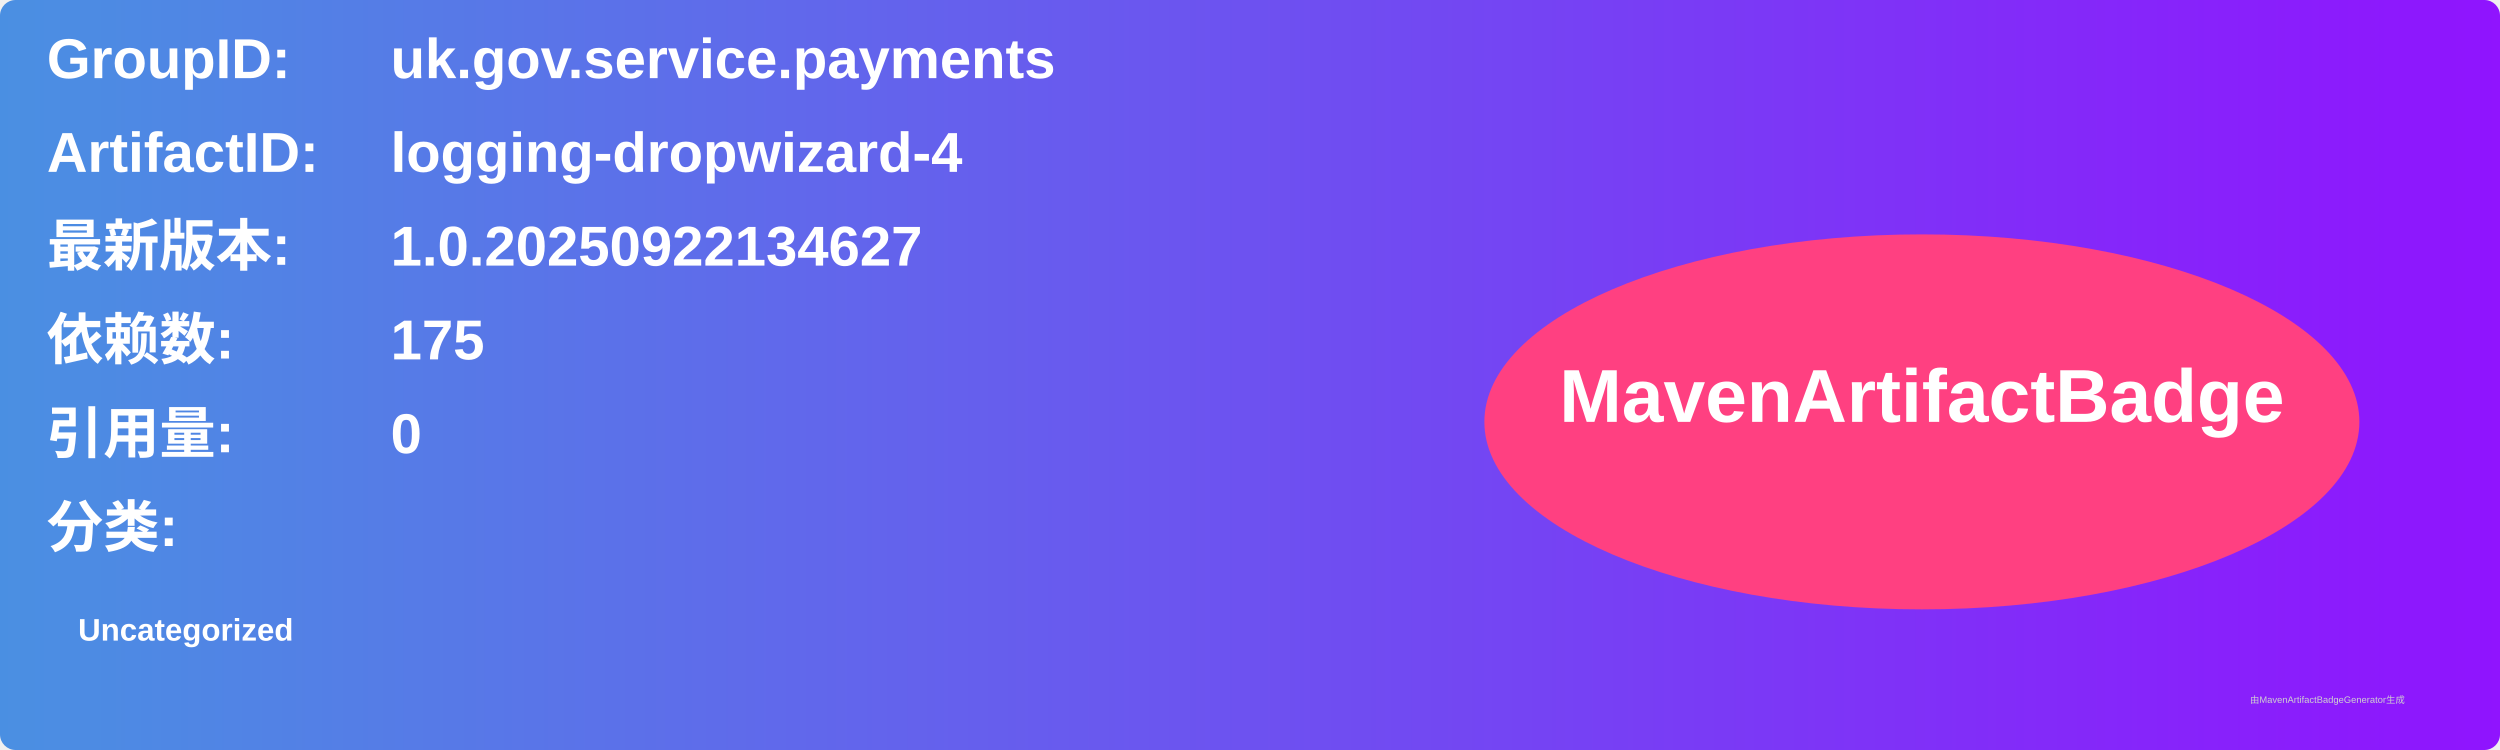
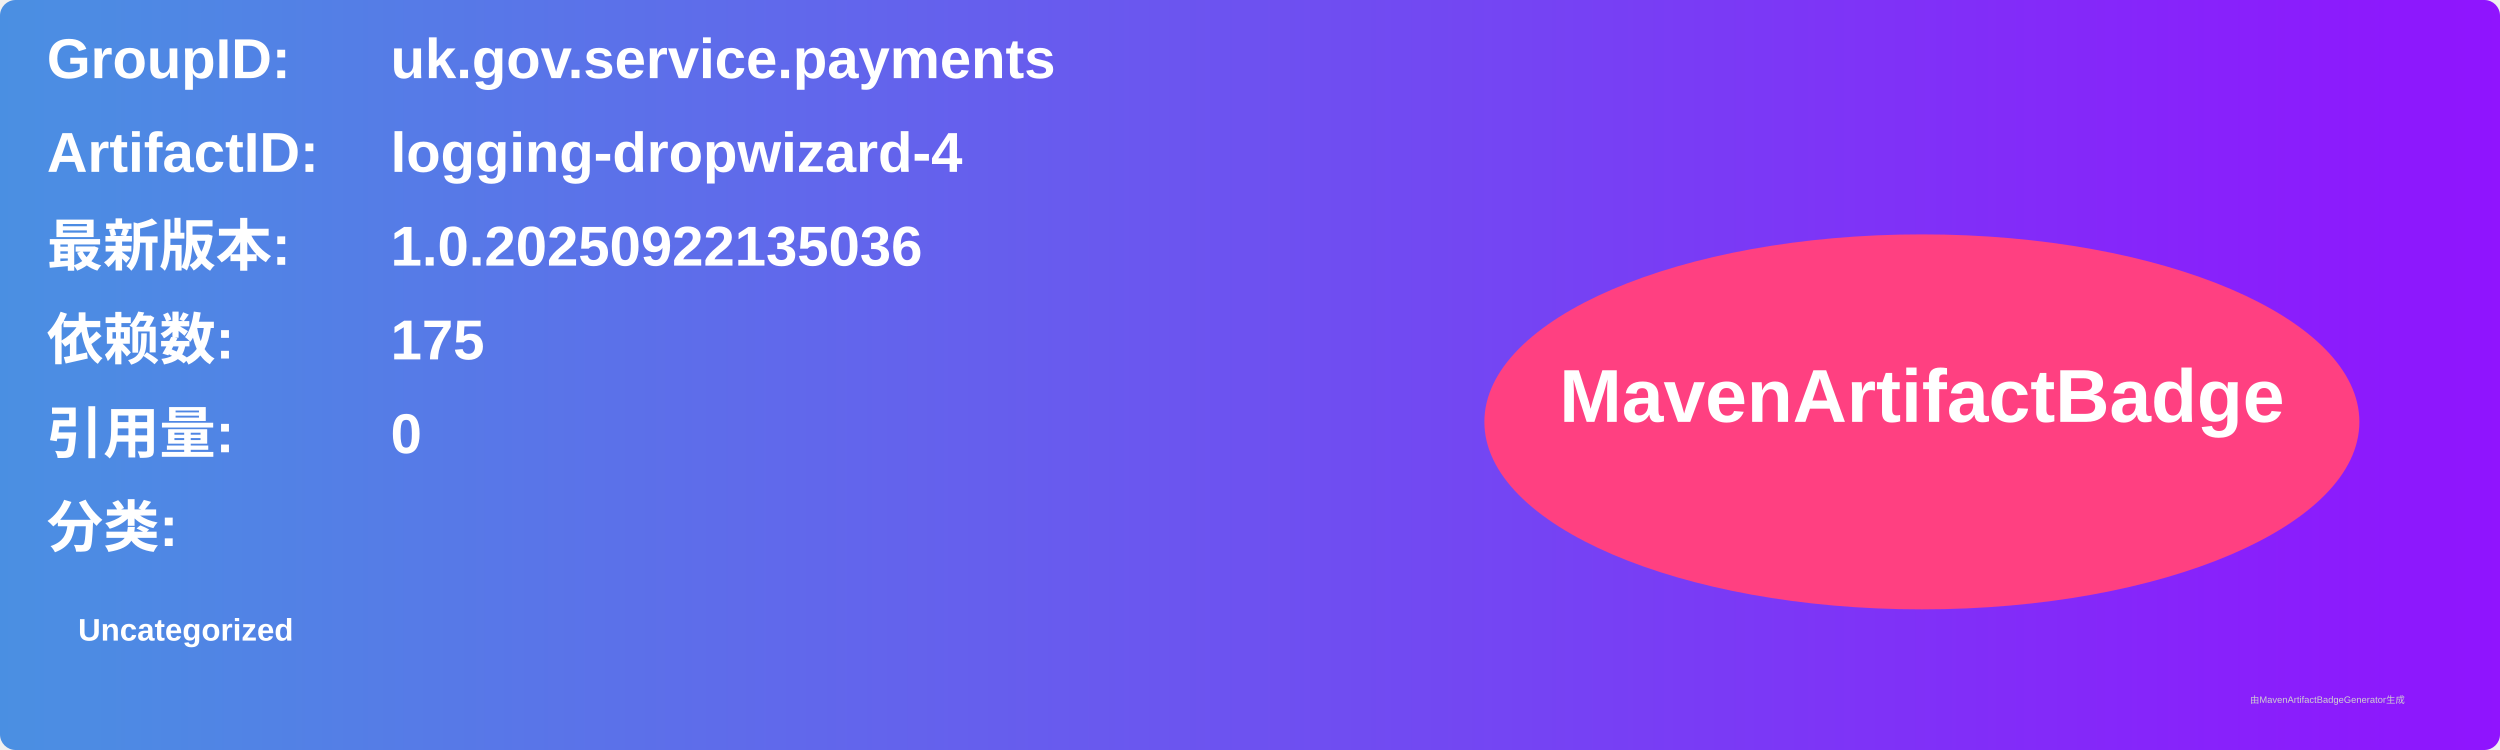
<svg xmlns="http://www.w3.org/2000/svg" width="800" height="240" viewBox="0 0 800 240">
  <linearGradient id="grad" x1="0%" y1="0%" x2="100%" y2="0%">
    <stop offset="0%" stop-color="#4a90e2" />
    <stop offset="100%" stop-color="#9013fe" />
  </linearGradient>
  <rect width="100%" height="100%" rx="5" ry="5" fill="url(#grad)" />
  <g transform="translate(15, 15)">
    <text x="0" y="10" font-family="Arial" font-size="18" fill="white" font-weight="bold" width="260">GroupID:</text>
    <text x="110" y="10" font-family="Arial" font-size="18" fill="white" font-weight="bold" width="460">uk.gov.service.payments</text>
    <text x="0" y="40" font-family="Arial" font-size="18" fill="white" font-weight="bold" width="260">ArtifactID:</text>
    <text x="110" y="40" font-family="Arial" font-size="18" fill="white" font-weight="bold" width="460">logging-dropwizard-4</text>
    <text x="0" y="70" font-family="Arial" font-size="18" fill="white" font-weight="bold">最新版本:</text>
    <text x="110" y="70" font-family="Arial" font-size="18" fill="white" font-weight="bold">
-       <tspan font-weight="bold">1.0.20250922134627</tspan>
+       <tspan font-weight="bold">1.0.20250922135036</tspan>
    </text>
    <text x="0" y="100" font-family="Arial" font-size="18" fill="white" font-weight="bold">依赖数: </text>
    <text x="110" y="100" font-family="Arial" font-size="18" fill="white">
      <tspan font-weight="bold">175</tspan>
    </text>
    <text x="0" y="130" font-family="Arial" font-size="18" fill="white" font-weight="bold">引用量: </text>
    <text x="110" y="130" font-family="Arial" font-size="18" fill="white">
      <tspan font-weight="bold">0</tspan>
    </text>
    <text x="0" y="160" font-family="Arial" font-size="18" fill="white" font-weight="bold">分类:</text>
    <text x="10" y="190" font-family="Arial" font-size="10" fill="white">
      <tspan font-weight="bold">Uncategorized</tspan>
    </text>
    <ellipse cx="600" cy="120" rx="140" ry="60" fill="#ff4081" />
    <text x="600" y="120" text-anchor="middle" font-family="Arial" font-size="24" fill="white" font-weight="bold">MavenArtifactBadge</text>
  </g>
  <text x="720" y="225" font-family="Arial" font-size="3" fill="#d0d0d0">由MavenArtifactBadgeGenerator生成</text>
</svg>
